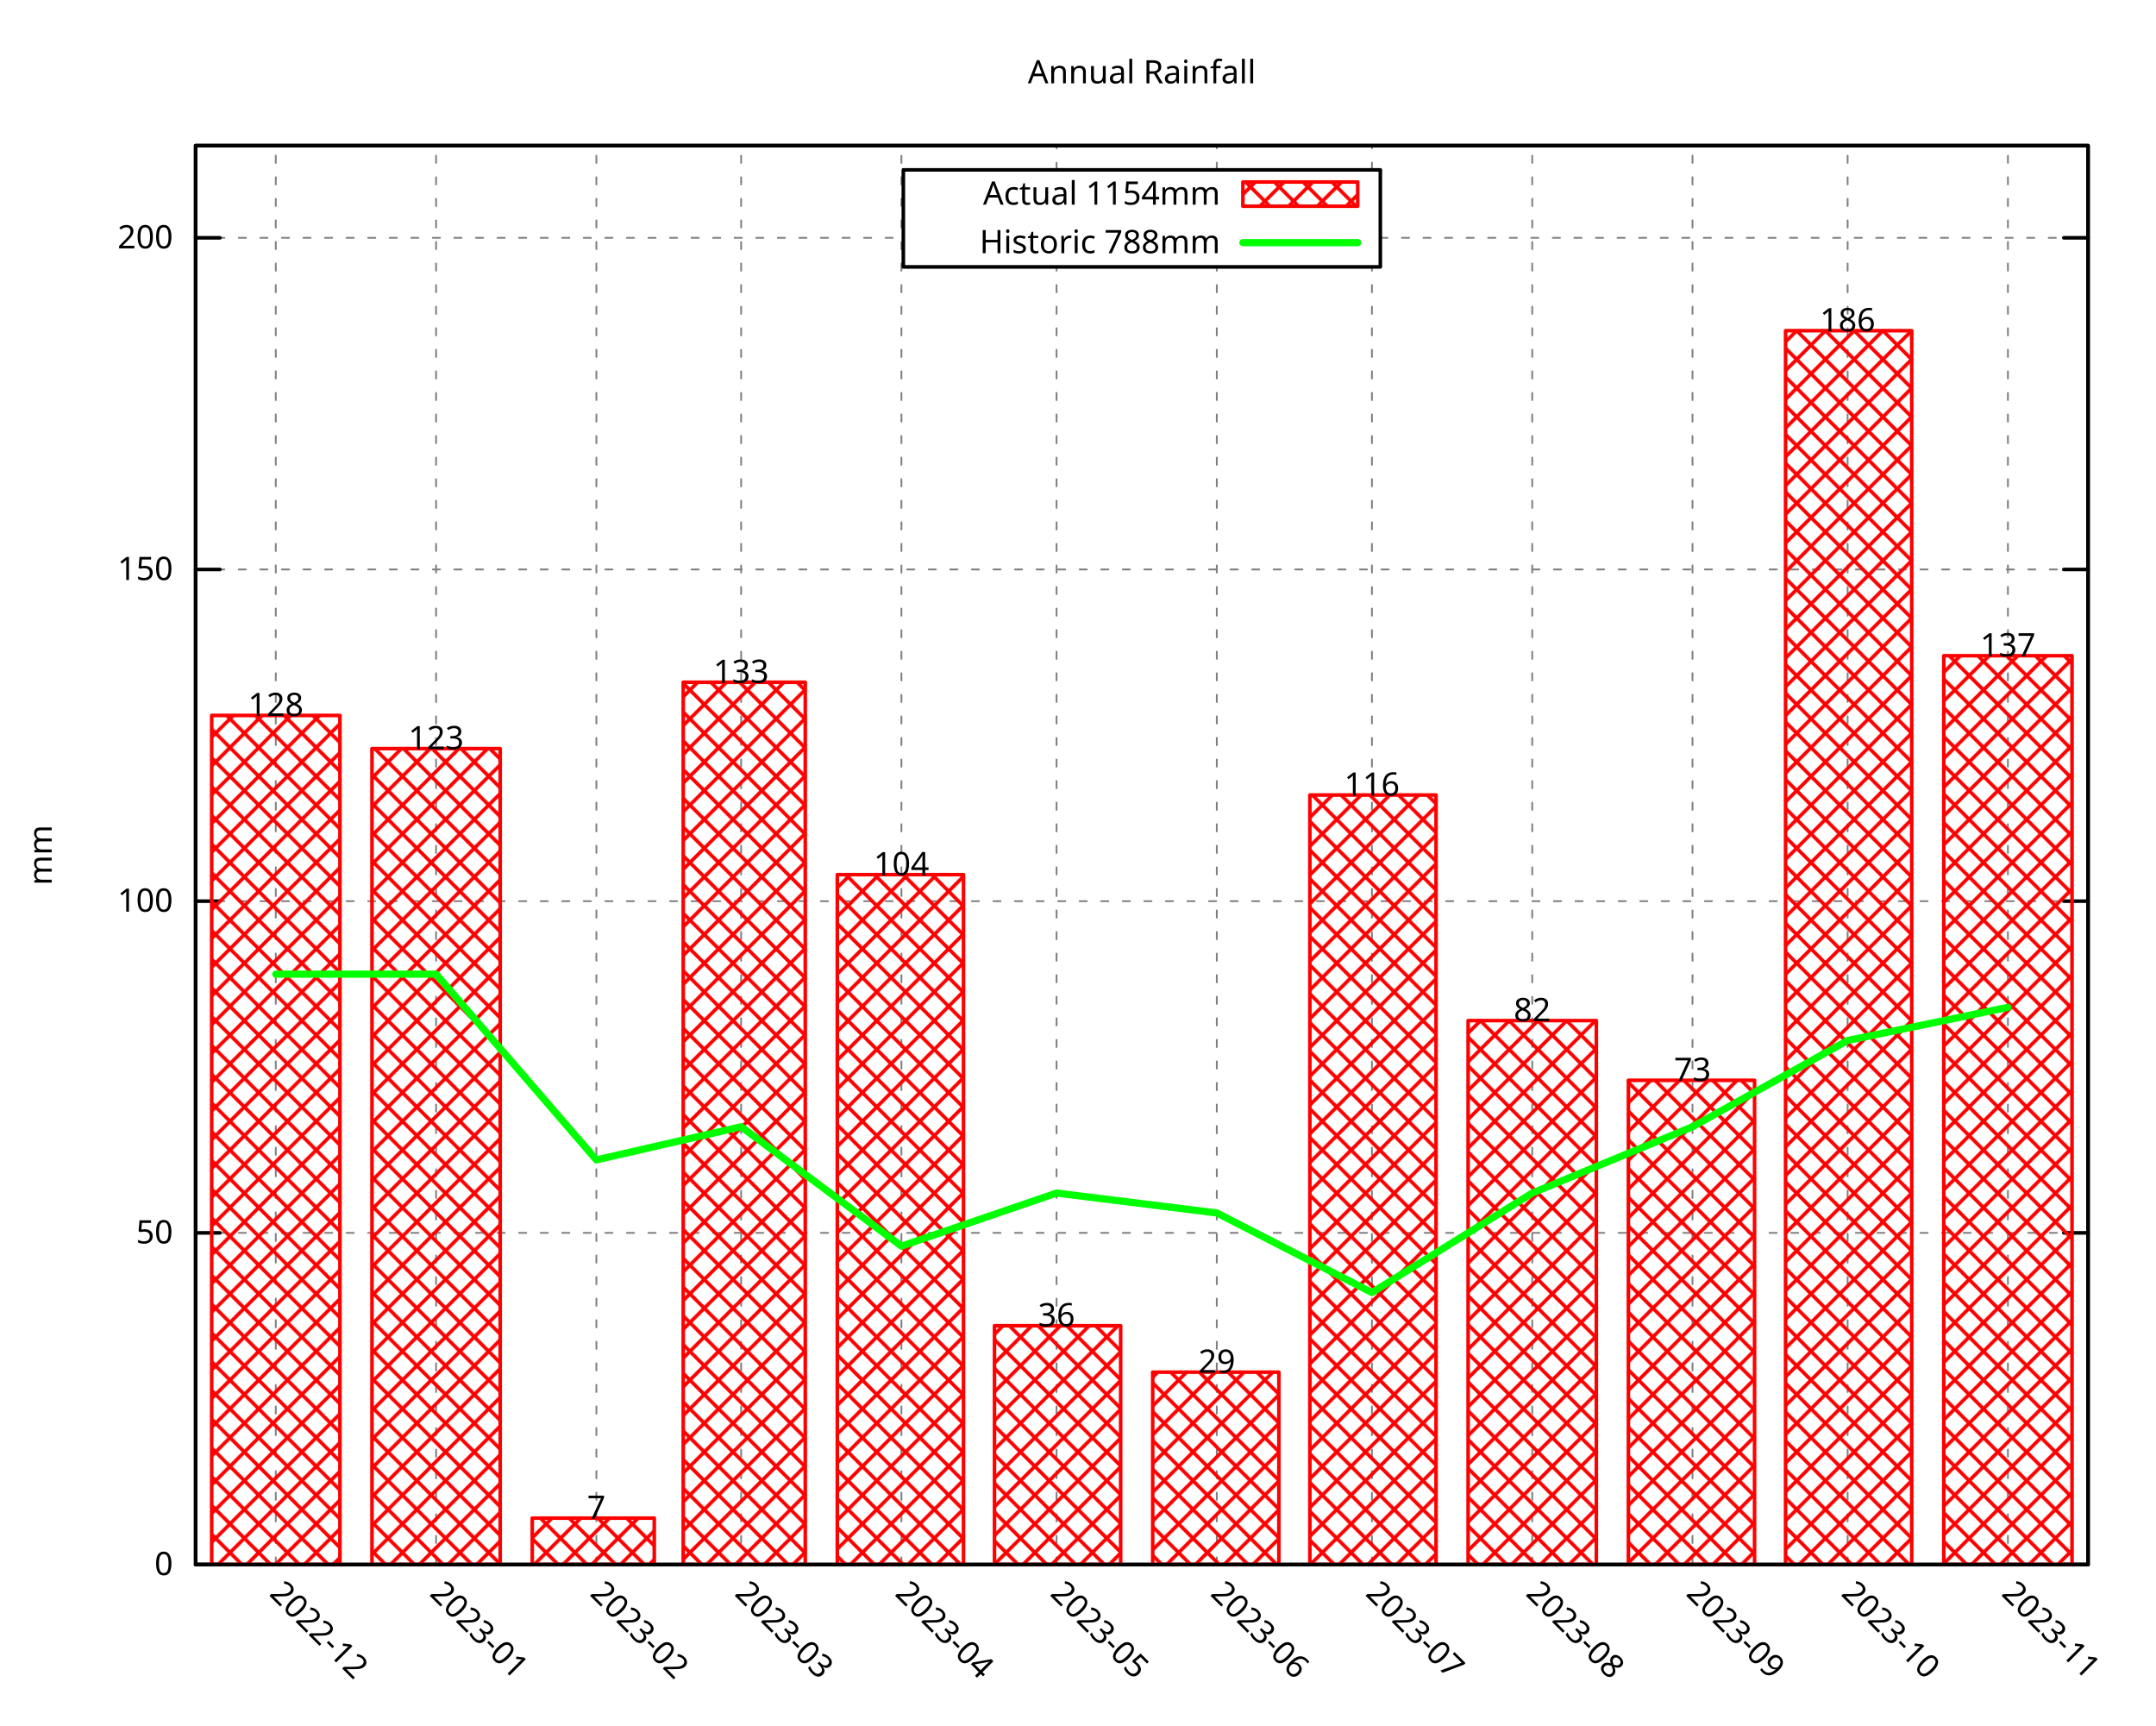
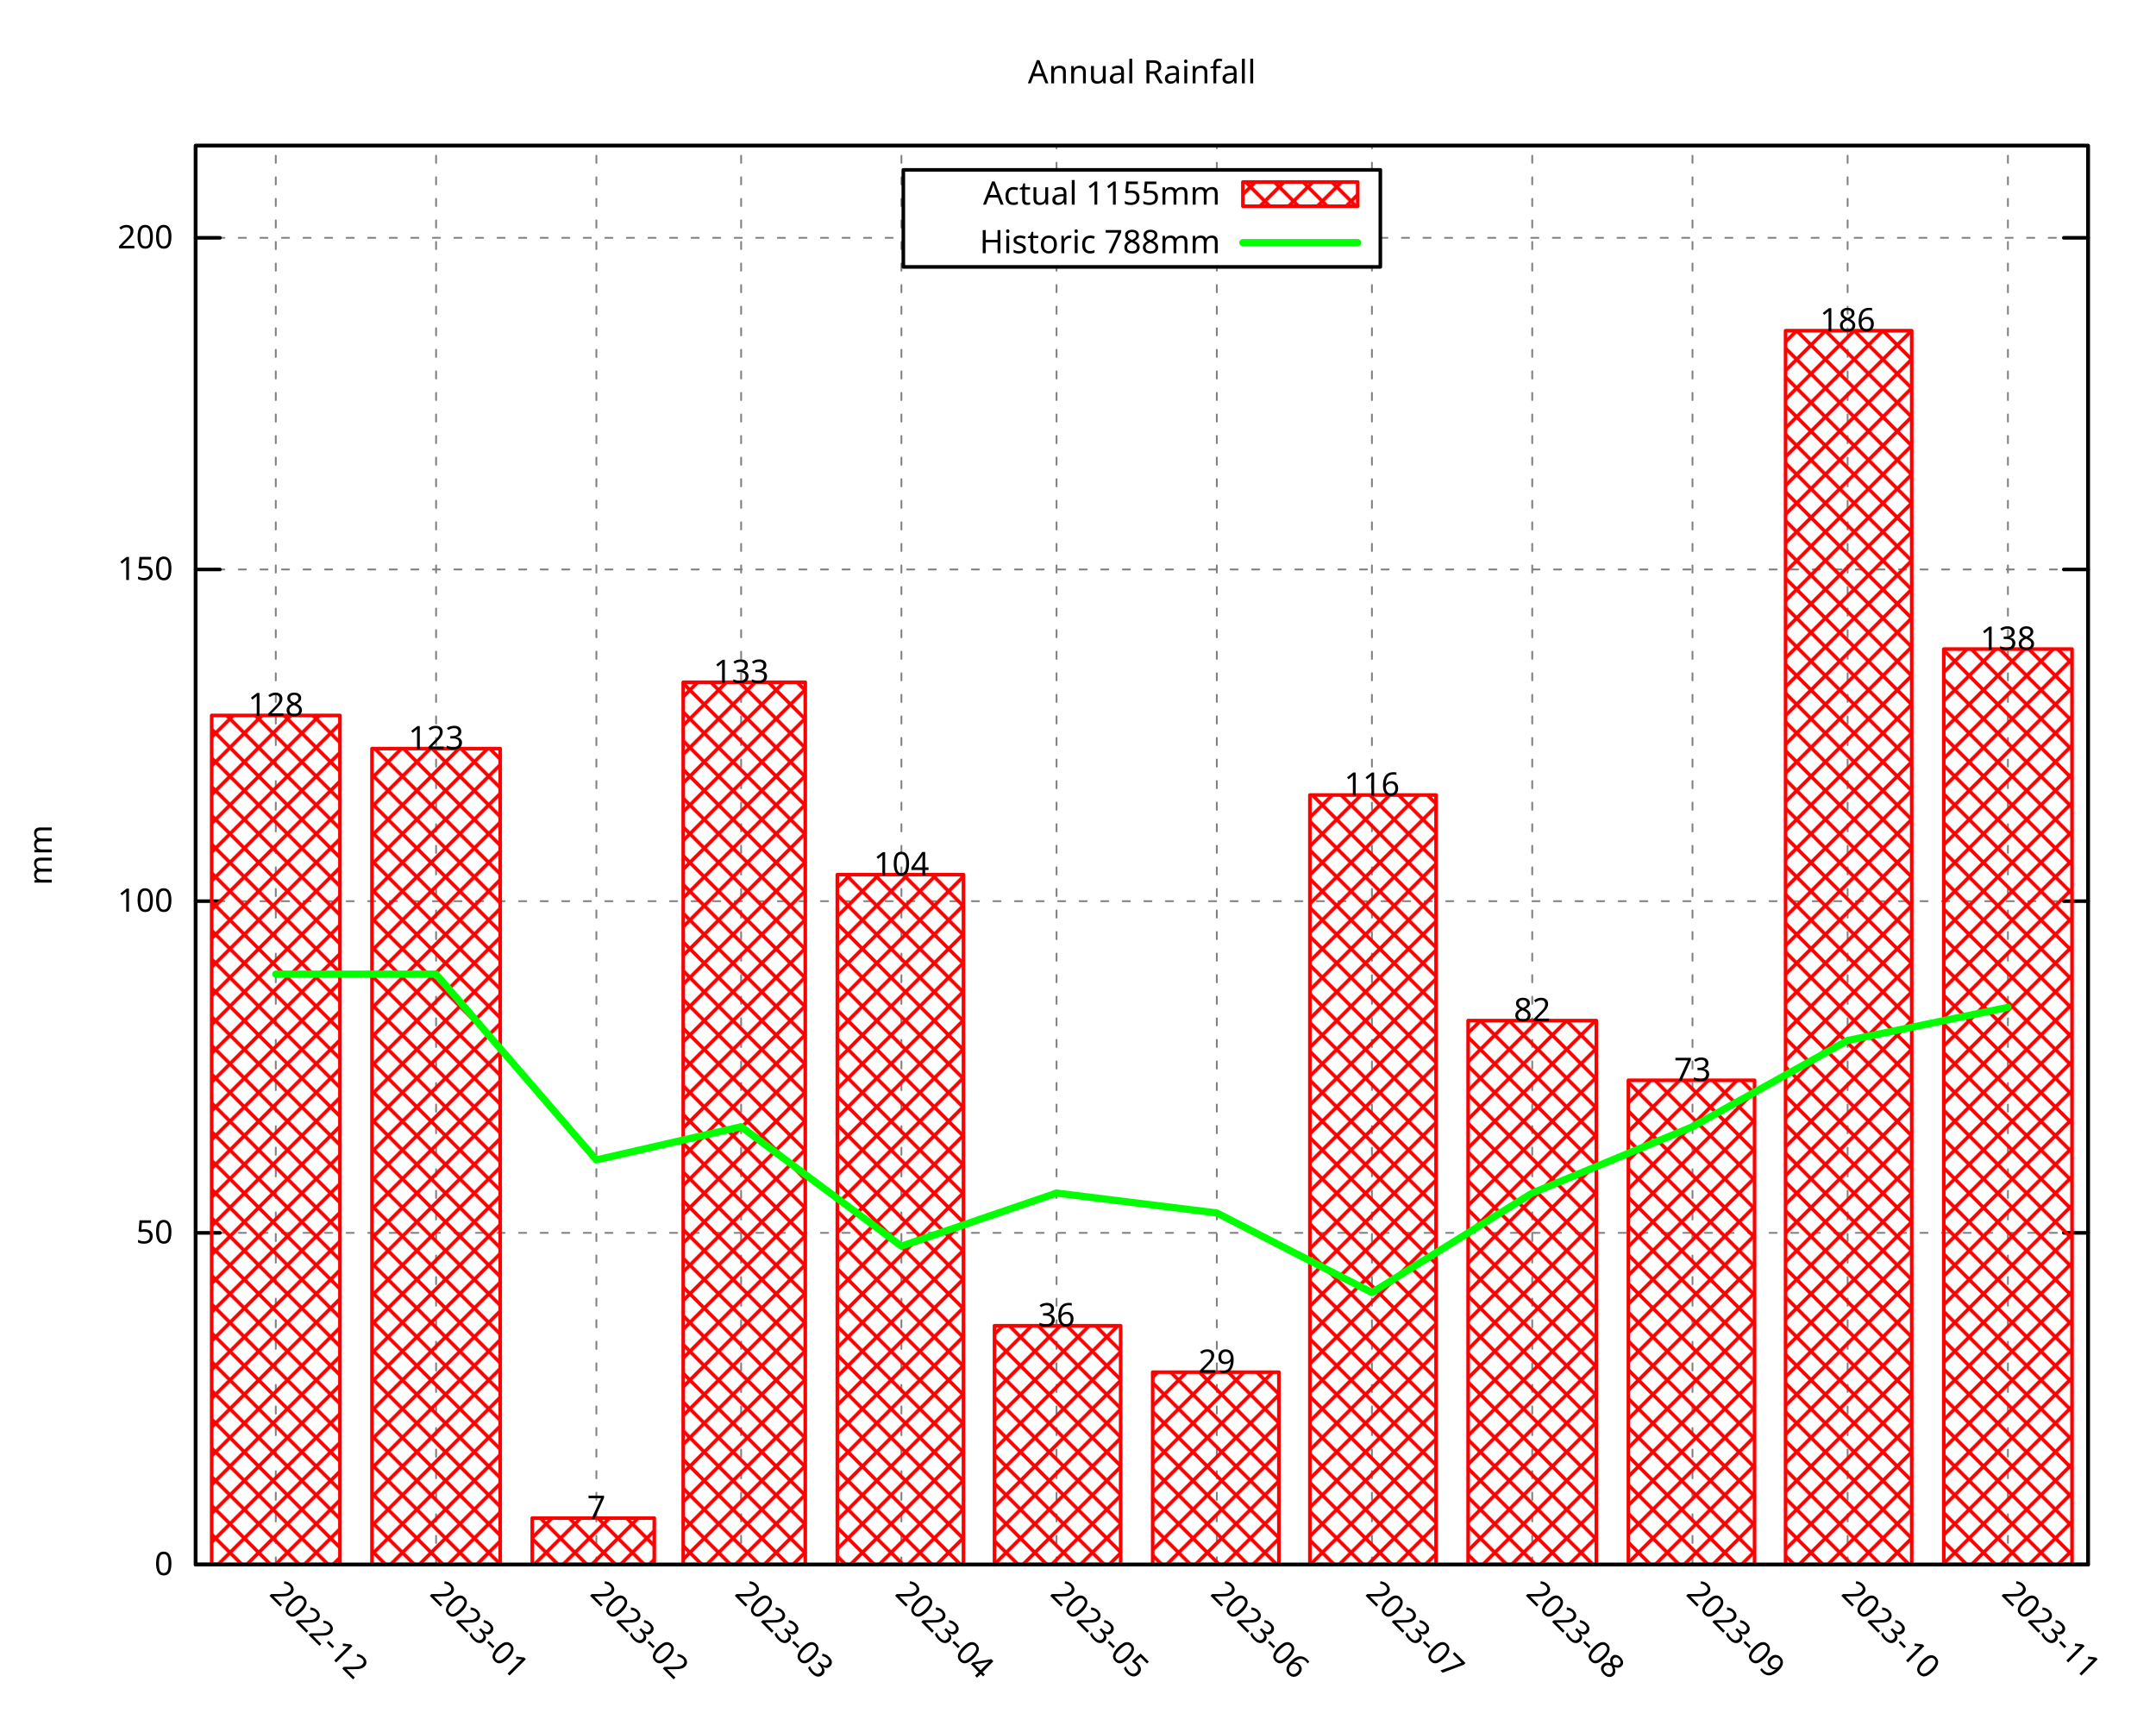
<svg xmlns="http://www.w3.org/2000/svg" xmlns:xlink="http://www.w3.org/1999/xlink" width="600" height="480" viewBox="0 0 600 480">
  <g id="gnuplot_canvas">
    <rect x="0" y="0" width="600" height="480" fill="none" />
    <defs>
      <circle id="gpDot" r="0.5" stroke-width="0.5" stroke="currentColor" />
      <path id="gpPt0" stroke-width="0.296" stroke="currentColor" d="M-1,0 h2 M0,-1 v2" />
      <path id="gpPt1" stroke-width="0.296" stroke="currentColor" d="M-1,-1 L1,1 M1,-1 L-1,1" />
      <path id="gpPt2" stroke-width="0.296" stroke="currentColor" d="M-1,0 L1,0 M0,-1 L0,1 M-1,-1 L1,1 M-1,1 L1,-1" />
      <rect id="gpPt3" stroke-width="0.296" stroke="currentColor" x="-1" y="-1" width="2" height="2" />
      <rect id="gpPt4" stroke-width="0.296" stroke="currentColor" fill="currentColor" x="-1" y="-1" width="2" height="2" />
      <circle id="gpPt5" stroke-width="0.296" stroke="currentColor" cx="0" cy="0" r="1" />
      <use xlink:href="#gpPt5" id="gpPt6" fill="currentColor" stroke="none" />
      <path id="gpPt7" stroke-width="0.296" stroke="currentColor" d="M0,-1.33 L-1.33,0.67 L1.33,0.67 z" />
      <use xlink:href="#gpPt7" id="gpPt8" fill="currentColor" stroke="none" />
      <use xlink:href="#gpPt7" id="gpPt9" stroke="currentColor" transform="rotate(180)" />
      <use xlink:href="#gpPt9" id="gpPt10" fill="currentColor" stroke="none" />
      <use xlink:href="#gpPt3" id="gpPt11" stroke="currentColor" transform="rotate(45)" />
      <use xlink:href="#gpPt11" id="gpPt12" fill="currentColor" stroke="none" />
      <path id="gpPt13" stroke-width="0.296" stroke="currentColor" d="M0,1.330 L1.265,0.411 L0.782,-1.067 L-0.782,-1.076 L-1.265,0.411 z" />
      <use xlink:href="#gpPt13" id="gpPt14" fill="currentColor" stroke="none" />
      <filter id="textbox" filterUnits="objectBoundingBox" x="0" y="0" height="1" width="1">
        <feFlood flood-color="white" flood-opacity="1" result="bgnd" />
        <feComposite in="SourceGraphic" in2="bgnd" operator="atop" />
      </filter>
      <filter id="greybox" filterUnits="objectBoundingBox" x="0" y="0" height="1" width="1">
        <feFlood flood-color="lightgrey" flood-opacity="1" result="grey" />
        <feComposite in="SourceGraphic" in2="grey" operator="atop" />
      </filter>
    </defs>
    <g fill="none" color="white" stroke="currentColor" stroke-width="1.00" stroke-linecap="round" stroke-linejoin="round">
</g>
    <g fill="none" color="black" stroke="currentColor" stroke-width="1.00" stroke-linecap="round" stroke-linejoin="round">
</g>
    <g fill="none" color="black" stroke="black" stroke-width="0.50" stroke-linecap="round" stroke-linejoin="round">
</g>
    <g fill="none" color="gray" stroke="currentColor" stroke-width="0.50" stroke-linecap="round" stroke-linejoin="round">
      <path stroke="gray" stroke-dasharray="2,4" class="gridline" d="M54.45,435.32 L581.09,435.32  " />
    </g>
    <g fill="none" color="gray" stroke="gray" stroke-width="1.00" stroke-linecap="round" stroke-linejoin="round">
</g>
    <g fill="none" color="black" stroke="currentColor" stroke-width="1.00" stroke-linecap="round" stroke-linejoin="round">
      <path stroke="black" d="M54.45,435.32 L61.20,435.32 M581.09,435.32 L574.34,435.32  " />
      <g transform="translate(48.15,438.25)" stroke="none" fill="black" font-family="Droid Sans" font-size="9.00" text-anchor="end">
        <text>
          <tspan font-family="Droid Sans"> 0</tspan>
        </text>
      </g>
    </g>
    <g fill="none" color="black" stroke="currentColor" stroke-width="1.00" stroke-linecap="round" stroke-linejoin="round">
</g>
    <g fill="none" color="black" stroke="black" stroke-width="0.50" stroke-linecap="round" stroke-linejoin="round">
</g>
    <g fill="none" color="gray" stroke="currentColor" stroke-width="0.50" stroke-linecap="round" stroke-linejoin="round">
      <path stroke="gray" stroke-dasharray="2,4" class="gridline" d="M54.45,343.03 L581.09,343.03  " />
    </g>
    <g fill="none" color="gray" stroke="gray" stroke-width="1.00" stroke-linecap="round" stroke-linejoin="round">
</g>
    <g fill="none" color="black" stroke="currentColor" stroke-width="1.00" stroke-linecap="round" stroke-linejoin="round">
      <path stroke="black" d="M54.45,343.03 L61.20,343.03 M581.09,343.03 L574.34,343.03  " />
      <g transform="translate(48.15,345.96)" stroke="none" fill="black" font-family="Droid Sans" font-size="9.00" text-anchor="end">
        <text>
          <tspan font-family="Droid Sans"> 50</tspan>
        </text>
      </g>
    </g>
    <g fill="none" color="black" stroke="currentColor" stroke-width="1.00" stroke-linecap="round" stroke-linejoin="round">
</g>
    <g fill="none" color="black" stroke="black" stroke-width="0.50" stroke-linecap="round" stroke-linejoin="round">
</g>
    <g fill="none" color="gray" stroke="currentColor" stroke-width="0.50" stroke-linecap="round" stroke-linejoin="round">
      <path stroke="gray" stroke-dasharray="2,4" class="gridline" d="M54.45,250.74 L581.09,250.74  " />
    </g>
    <g fill="none" color="gray" stroke="gray" stroke-width="1.00" stroke-linecap="round" stroke-linejoin="round">
</g>
    <g fill="none" color="black" stroke="currentColor" stroke-width="1.00" stroke-linecap="round" stroke-linejoin="round">
      <path stroke="black" d="M54.45,250.74 L61.20,250.74 M581.09,250.74 L574.34,250.74  " />
      <g transform="translate(48.15,253.67)" stroke="none" fill="black" font-family="Droid Sans" font-size="9.00" text-anchor="end">
        <text>
          <tspan font-family="Droid Sans"> 100</tspan>
        </text>
      </g>
    </g>
    <g fill="none" color="black" stroke="currentColor" stroke-width="1.00" stroke-linecap="round" stroke-linejoin="round">
</g>
    <g fill="none" color="black" stroke="black" stroke-width="0.50" stroke-linecap="round" stroke-linejoin="round">
</g>
    <g fill="none" color="gray" stroke="currentColor" stroke-width="0.50" stroke-linecap="round" stroke-linejoin="round">
      <path stroke="gray" stroke-dasharray="2,4" class="gridline" d="M54.45,158.45 L581.09,158.45  " />
    </g>
    <g fill="none" color="gray" stroke="gray" stroke-width="1.00" stroke-linecap="round" stroke-linejoin="round">
</g>
    <g fill="none" color="black" stroke="currentColor" stroke-width="1.00" stroke-linecap="round" stroke-linejoin="round">
      <path stroke="black" d="M54.45,158.45 L61.20,158.45 M581.09,158.45 L574.34,158.45  " />
      <g transform="translate(48.15,161.38)" stroke="none" fill="black" font-family="Droid Sans" font-size="9.00" text-anchor="end">
        <text>
          <tspan font-family="Droid Sans"> 150</tspan>
        </text>
      </g>
    </g>
    <g fill="none" color="black" stroke="currentColor" stroke-width="1.00" stroke-linecap="round" stroke-linejoin="round">
</g>
    <g fill="none" color="black" stroke="black" stroke-width="0.50" stroke-linecap="round" stroke-linejoin="round">
</g>
    <g fill="none" color="gray" stroke="currentColor" stroke-width="0.50" stroke-linecap="round" stroke-linejoin="round">
      <path stroke="gray" stroke-dasharray="2,4" class="gridline" d="M54.45,66.17 L251.39,66.17 M384.14,66.17 L581.09,66.17  " />
    </g>
    <g fill="none" color="gray" stroke="gray" stroke-width="1.00" stroke-linecap="round" stroke-linejoin="round">
</g>
    <g fill="none" color="black" stroke="currentColor" stroke-width="1.00" stroke-linecap="round" stroke-linejoin="round">
      <path stroke="black" d="M54.45,66.17 L61.20,66.17 M581.09,66.17 L574.34,66.17  " />
      <g transform="translate(48.15,69.10)" stroke="none" fill="black" font-family="Droid Sans" font-size="9.00" text-anchor="end">
        <text>
          <tspan font-family="Droid Sans"> 200</tspan>
        </text>
      </g>
    </g>
    <g fill="none" color="black" stroke="currentColor" stroke-width="1.00" stroke-linecap="round" stroke-linejoin="round">
</g>
    <g fill="none" color="black" stroke="black" stroke-width="0.50" stroke-linecap="round" stroke-linejoin="round">
</g>
    <g fill="none" color="gray" stroke="currentColor" stroke-width="0.50" stroke-linecap="round" stroke-linejoin="round">
      <path stroke="gray" stroke-dasharray="2,4" class="gridline" d="M76.75,435.32 L76.75,40.51  " />
    </g>
    <g fill="none" color="gray" stroke="gray" stroke-width="1.00" stroke-linecap="round" stroke-linejoin="round">
</g>
    <g fill="none" color="black" stroke="currentColor" stroke-width="1.00" stroke-linecap="round" stroke-linejoin="round">
      <path stroke="black" d="M76.75,435.32 M76.75,40.51  " />
      <g transform="translate(74.68,443.69) rotate(45)" stroke="none" fill="black" font-family="Droid Sans" font-size="9.00" text-anchor="start">
        <text>
          <tspan font-family="Droid Sans">2022-12</tspan>
        </text>
      </g>
    </g>
    <g fill="none" color="black" stroke="currentColor" stroke-width="1.00" stroke-linecap="round" stroke-linejoin="round">
</g>
    <g fill="none" color="black" stroke="black" stroke-width="0.50" stroke-linecap="round" stroke-linejoin="round">
</g>
    <g fill="none" color="gray" stroke="currentColor" stroke-width="0.50" stroke-linecap="round" stroke-linejoin="round">
      <path stroke="gray" stroke-dasharray="2,4" class="gridline" d="M121.36,435.32 L121.36,40.51  " />
    </g>
    <g fill="none" color="gray" stroke="gray" stroke-width="1.00" stroke-linecap="round" stroke-linejoin="round">
</g>
    <g fill="none" color="black" stroke="currentColor" stroke-width="1.00" stroke-linecap="round" stroke-linejoin="round">
      <path stroke="black" d="M121.36,435.32 M121.36,40.51  " />
      <g transform="translate(119.29,443.69) rotate(45)" stroke="none" fill="black" font-family="Droid Sans" font-size="9.00" text-anchor="start">
        <text>
          <tspan font-family="Droid Sans">2023-01</tspan>
        </text>
      </g>
    </g>
    <g fill="none" color="black" stroke="currentColor" stroke-width="1.00" stroke-linecap="round" stroke-linejoin="round">
</g>
    <g fill="none" color="black" stroke="black" stroke-width="0.50" stroke-linecap="round" stroke-linejoin="round">
</g>
    <g fill="none" color="gray" stroke="currentColor" stroke-width="0.50" stroke-linecap="round" stroke-linejoin="round">
      <path stroke="gray" stroke-dasharray="2,4" class="gridline" d="M165.97,435.32 L165.97,40.51  " />
    </g>
    <g fill="none" color="gray" stroke="gray" stroke-width="1.00" stroke-linecap="round" stroke-linejoin="round">
</g>
    <g fill="none" color="black" stroke="currentColor" stroke-width="1.00" stroke-linecap="round" stroke-linejoin="round">
      <path stroke="black" d="M165.97,435.32 M165.97,40.51  " />
      <g transform="translate(163.90,443.69) rotate(45)" stroke="none" fill="black" font-family="Droid Sans" font-size="9.00" text-anchor="start">
        <text>
          <tspan font-family="Droid Sans">2023-02</tspan>
        </text>
      </g>
    </g>
    <g fill="none" color="black" stroke="currentColor" stroke-width="1.00" stroke-linecap="round" stroke-linejoin="round">
</g>
    <g fill="none" color="black" stroke="black" stroke-width="0.50" stroke-linecap="round" stroke-linejoin="round">
</g>
    <g fill="none" color="gray" stroke="currentColor" stroke-width="0.50" stroke-linecap="round" stroke-linejoin="round">
      <path stroke="gray" stroke-dasharray="2,4" class="gridline" d="M206.25,435.32 L206.25,40.51  " />
    </g>
    <g fill="none" color="gray" stroke="gray" stroke-width="1.00" stroke-linecap="round" stroke-linejoin="round">
</g>
    <g fill="none" color="black" stroke="currentColor" stroke-width="1.00" stroke-linecap="round" stroke-linejoin="round">
      <path stroke="black" d="M206.25,435.32 M206.25,40.51  " />
      <g transform="translate(204.18,443.69) rotate(45)" stroke="none" fill="black" font-family="Droid Sans" font-size="9.00" text-anchor="start">
        <text>
          <tspan font-family="Droid Sans">2023-03</tspan>
        </text>
      </g>
    </g>
    <g fill="none" color="black" stroke="currentColor" stroke-width="1.00" stroke-linecap="round" stroke-linejoin="round">
</g>
    <g fill="none" color="black" stroke="black" stroke-width="0.50" stroke-linecap="round" stroke-linejoin="round">
</g>
    <g fill="none" color="gray" stroke="currentColor" stroke-width="0.50" stroke-linecap="round" stroke-linejoin="round">
      <path stroke="gray" stroke-dasharray="2,4" class="gridline" d="M250.86,435.32 L250.86,40.51  " />
    </g>
    <g fill="none" color="gray" stroke="gray" stroke-width="1.00" stroke-linecap="round" stroke-linejoin="round">
</g>
    <g fill="none" color="black" stroke="currentColor" stroke-width="1.00" stroke-linecap="round" stroke-linejoin="round">
      <path stroke="black" d="M250.86,435.32 M250.86,40.51  " />
      <g transform="translate(248.79,443.69) rotate(45)" stroke="none" fill="black" font-family="Droid Sans" font-size="9.00" text-anchor="start">
        <text>
          <tspan font-family="Droid Sans">2023-04</tspan>
        </text>
      </g>
    </g>
    <g fill="none" color="black" stroke="currentColor" stroke-width="1.00" stroke-linecap="round" stroke-linejoin="round">
</g>
    <g fill="none" color="black" stroke="black" stroke-width="0.50" stroke-linecap="round" stroke-linejoin="round">
</g>
    <g fill="none" color="gray" stroke="currentColor" stroke-width="0.50" stroke-linecap="round" stroke-linejoin="round">
      <path stroke="gray" stroke-dasharray="2,4" class="gridline" d="M294.03,435.32 L294.03,74.26 M294.03,47.26 L294.03,40.51  " />
    </g>
    <g fill="none" color="gray" stroke="gray" stroke-width="1.00" stroke-linecap="round" stroke-linejoin="round">
</g>
    <g fill="none" color="black" stroke="currentColor" stroke-width="1.00" stroke-linecap="round" stroke-linejoin="round">
      <path stroke="black" d="M294.03,435.32 M294.03,40.51  " />
      <g transform="translate(291.96,443.69) rotate(45)" stroke="none" fill="black" font-family="Droid Sans" font-size="9.00" text-anchor="start">
        <text>
          <tspan font-family="Droid Sans">2023-05</tspan>
        </text>
      </g>
    </g>
    <g fill="none" color="black" stroke="currentColor" stroke-width="1.00" stroke-linecap="round" stroke-linejoin="round">
</g>
    <g fill="none" color="black" stroke="black" stroke-width="0.50" stroke-linecap="round" stroke-linejoin="round">
</g>
    <g fill="none" color="gray" stroke="currentColor" stroke-width="0.50" stroke-linecap="round" stroke-linejoin="round">
      <path stroke="gray" stroke-dasharray="2,4" class="gridline" d="M338.63,435.32 L338.63,74.26 M338.63,47.26 L338.63,40.51  " />
    </g>
    <g fill="none" color="gray" stroke="gray" stroke-width="1.00" stroke-linecap="round" stroke-linejoin="round">
</g>
    <g fill="none" color="black" stroke="currentColor" stroke-width="1.00" stroke-linecap="round" stroke-linejoin="round">
      <path stroke="black" d="M338.63,435.32 M338.63,40.51  " />
      <g transform="translate(336.56,443.69) rotate(45)" stroke="none" fill="black" font-family="Droid Sans" font-size="9.00" text-anchor="start">
        <text>
          <tspan font-family="Droid Sans">2023-06</tspan>
        </text>
      </g>
    </g>
    <g fill="none" color="black" stroke="currentColor" stroke-width="1.00" stroke-linecap="round" stroke-linejoin="round">
</g>
    <g fill="none" color="black" stroke="black" stroke-width="0.50" stroke-linecap="round" stroke-linejoin="round">
</g>
    <g fill="none" color="gray" stroke="currentColor" stroke-width="0.50" stroke-linecap="round" stroke-linejoin="round">
      <path stroke="gray" stroke-dasharray="2,4" class="gridline" d="M381.80,435.32 L381.80,74.26 M381.80,47.26 L381.80,40.51  " />
    </g>
    <g fill="none" color="gray" stroke="gray" stroke-width="1.00" stroke-linecap="round" stroke-linejoin="round">
</g>
    <g fill="none" color="black" stroke="currentColor" stroke-width="1.00" stroke-linecap="round" stroke-linejoin="round">
      <path stroke="black" d="M381.80,435.32 M381.80,40.51  " />
      <g transform="translate(379.73,443.69) rotate(45)" stroke="none" fill="black" font-family="Droid Sans" font-size="9.00" text-anchor="start">
        <text>
          <tspan font-family="Droid Sans">2023-07</tspan>
        </text>
      </g>
    </g>
    <g fill="none" color="black" stroke="currentColor" stroke-width="1.00" stroke-linecap="round" stroke-linejoin="round">
</g>
    <g fill="none" color="black" stroke="black" stroke-width="0.50" stroke-linecap="round" stroke-linejoin="round">
</g>
    <g fill="none" color="gray" stroke="currentColor" stroke-width="0.50" stroke-linecap="round" stroke-linejoin="round">
      <path stroke="gray" stroke-dasharray="2,4" class="gridline" d="M426.41,435.32 L426.41,40.51  " />
    </g>
    <g fill="none" color="gray" stroke="gray" stroke-width="1.00" stroke-linecap="round" stroke-linejoin="round">
</g>
    <g fill="none" color="black" stroke="currentColor" stroke-width="1.00" stroke-linecap="round" stroke-linejoin="round">
      <path stroke="black" d="M426.41,435.32 M426.41,40.51  " />
      <g transform="translate(424.34,443.69) rotate(45)" stroke="none" fill="black" font-family="Droid Sans" font-size="9.00" text-anchor="start">
        <text>
          <tspan font-family="Droid Sans">2023-08</tspan>
        </text>
      </g>
    </g>
    <g fill="none" color="black" stroke="currentColor" stroke-width="1.00" stroke-linecap="round" stroke-linejoin="round">
</g>
    <g fill="none" color="black" stroke="black" stroke-width="0.50" stroke-linecap="round" stroke-linejoin="round">
</g>
    <g fill="none" color="gray" stroke="currentColor" stroke-width="0.50" stroke-linecap="round" stroke-linejoin="round">
      <path stroke="gray" stroke-dasharray="2,4" class="gridline" d="M471.01,435.32 L471.01,40.51  " />
    </g>
    <g fill="none" color="gray" stroke="gray" stroke-width="1.00" stroke-linecap="round" stroke-linejoin="round">
</g>
    <g fill="none" color="black" stroke="currentColor" stroke-width="1.00" stroke-linecap="round" stroke-linejoin="round">
      <path stroke="black" d="M471.01,435.32 M471.01,40.51  " />
      <g transform="translate(468.94,443.69) rotate(45)" stroke="none" fill="black" font-family="Droid Sans" font-size="9.00" text-anchor="start">
        <text>
          <tspan font-family="Droid Sans">2023-09</tspan>
        </text>
      </g>
    </g>
    <g fill="none" color="black" stroke="currentColor" stroke-width="1.00" stroke-linecap="round" stroke-linejoin="round">
</g>
    <g fill="none" color="black" stroke="black" stroke-width="0.50" stroke-linecap="round" stroke-linejoin="round">
</g>
    <g fill="none" color="gray" stroke="currentColor" stroke-width="0.50" stroke-linecap="round" stroke-linejoin="round">
      <path stroke="gray" stroke-dasharray="2,4" class="gridline" d="M514.18,435.32 L514.18,40.51  " />
    </g>
    <g fill="none" color="gray" stroke="gray" stroke-width="1.00" stroke-linecap="round" stroke-linejoin="round">
</g>
    <g fill="none" color="black" stroke="currentColor" stroke-width="1.00" stroke-linecap="round" stroke-linejoin="round">
      <path stroke="black" d="M514.18,435.32 M514.18,40.51  " />
      <g transform="translate(512.11,443.69) rotate(45)" stroke="none" fill="black" font-family="Droid Sans" font-size="9.00" text-anchor="start">
        <text>
          <tspan font-family="Droid Sans">2023-10</tspan>
        </text>
      </g>
    </g>
    <g fill="none" color="black" stroke="currentColor" stroke-width="1.00" stroke-linecap="round" stroke-linejoin="round">
</g>
    <g fill="none" color="black" stroke="black" stroke-width="0.50" stroke-linecap="round" stroke-linejoin="round">
</g>
    <g fill="none" color="gray" stroke="currentColor" stroke-width="0.50" stroke-linecap="round" stroke-linejoin="round">
      <path stroke="gray" stroke-dasharray="2,4" class="gridline" d="M558.79,435.32 L558.79,40.51  " />
    </g>
    <g fill="none" color="gray" stroke="gray" stroke-width="1.00" stroke-linecap="round" stroke-linejoin="round">
</g>
    <g fill="none" color="black" stroke="currentColor" stroke-width="1.00" stroke-linecap="round" stroke-linejoin="round">
      <path stroke="black" d="M558.79,435.32 M558.79,40.51  " />
      <g transform="translate(556.72,443.69) rotate(45)" stroke="none" fill="black" font-family="Droid Sans" font-size="9.00" text-anchor="start">
        <text>
          <tspan font-family="Droid Sans">2023-11</tspan>
        </text>
      </g>
    </g>
    <g fill="none" color="black" stroke="currentColor" stroke-width="1.00" stroke-linecap="round" stroke-linejoin="round">
</g>
    <g fill="none" color="black" stroke="currentColor" stroke-width="1.00" stroke-linecap="round" stroke-linejoin="round">
      <path stroke="black" d="M54.45,40.51 L54.45,435.32 L581.09,435.32 L581.09,40.51 L54.45,40.51 Z  " />
    </g>
    <g fill="none" color="black" stroke="currentColor" stroke-width="1.00" stroke-linecap="round" stroke-linejoin="round">
      <g transform="translate(14.39,237.92) rotate(270)" stroke="none" fill="black" font-family="Droid Sans" font-size="9.00" text-anchor="middle">
        <text>
          <tspan font-family="Droid Sans">mm</tspan>
        </text>
      </g>
    </g>
    <g fill="none" color="black" stroke="currentColor" stroke-width="1.00" stroke-linecap="round" stroke-linejoin="round">
</g>
    <g fill="none" color="black" stroke="currentColor" stroke-width="1.00" stroke-linecap="round" stroke-linejoin="round">
      <path stroke="black" d="M251.39,74.26 L251.39,47.26 L384.14,47.26 L384.14,74.26 L251.39,74.26 Z  " />
    </g>
    <g id="gnuplot_plot_1">
      <g fill="none" color="black" stroke="currentColor" stroke-width="1.00" stroke-linecap="round" stroke-linejoin="round">
        <g transform="translate(339.59,56.94)" stroke="none" fill="black" font-family="Droid Sans" font-size="9.00" text-anchor="end">
          <text>
-             <tspan font-family="Droid Sans">Actual 1154mm</tspan>
+             <tspan font-family="Droid Sans">Actual 1155mm</tspan>
          </text>
        </g>
      </g>
      <g fill="none" color="black" stroke="currentColor" stroke-width="1.00" stroke-linecap="round" stroke-linejoin="round">
        <defs>
          <pattern id="gpPat1" patternUnits="userSpaceOnUse" x="0" y="0" width="8" height="8">
            <path style="fill:none; stroke:rgb(255,0,0)" d="M0,0 L8,8 M0,8 L8,0" />
          </pattern>
        </defs>
        <g stroke="none" shape-rendering="crispEdges">
          <polygon fill="url(#gpPat1)" points="345.89,57.38 377.84,57.38 377.84,50.63 345.89,50.63 " />
        </g>
        <path stroke="rgb(255,   0,   0)" d="M345.89,57.38 L377.84,57.38 L377.84,50.64 L345.89,50.64 L345.89,57.38 Z  " />
      </g>
      <g fill="none" color="black" stroke="currentColor" stroke-width="1.00" stroke-linecap="round" stroke-linejoin="round">
        <defs>
          <pattern id="gpPat2" patternUnits="userSpaceOnUse" x="0" y="0" width="8" height="8">
            <path style="fill:none; stroke:rgb(255,0,0)" d="M0,0 L8,8 M0,8 L8,0" />
          </pattern>
        </defs>
        <g stroke="none" shape-rendering="crispEdges">
          <polygon fill="url(#gpPat2)" points="58.91,435.32 94.61,435.32 94.61,199.05 58.91,199.05 " />
        </g>
        <path stroke="rgb(255,   0,   0)" d="M58.91,435.32 L58.91,199.06 L94.60,199.06 L94.60,435.32 L58.91,435.32 Z  " />
        <g stroke="none" shape-rendering="crispEdges">
          <polygon fill="url(#gpPat2)" points="103.52,435.32 139.21,435.32 139.21,208.28 103.52,208.28 " />
        </g>
        <path stroke="rgb(255,   0,   0)" d="M103.52,435.32 L103.52,208.29 L139.20,208.29 L139.20,435.32 L103.52,435.32 Z  " />
        <g stroke="none" shape-rendering="crispEdges">
          <polygon fill="url(#gpPat2)" points="148.12,435.32 182.09,435.32 182.09,422.39 148.12,422.39 " />
        </g>
        <path stroke="rgb(255,   0,   0)" d="M148.12,435.32 L148.12,422.40 L182.08,422.40 L182.08,435.32 L148.12,435.32 Z  " />
        <g stroke="none" shape-rendering="crispEdges">
          <polygon fill="url(#gpPat2)" points="190.14,435.32 224.11,435.32 224.11,189.82 190.14,189.82 " />
        </g>
        <path stroke="rgb(255,   0,   0)" d="M190.14,435.32 L190.14,189.83 L224.10,189.83 L224.10,435.32 L190.14,435.32 Z  " />
        <g stroke="none" shape-rendering="crispEdges">
          <polygon fill="url(#gpPat2)" points="233.02,435.32 268.14,435.32 268.14,243.35 233.02,243.35 " />
        </g>
        <path stroke="rgb(255,   0,   0)" d="M233.02,435.32 L233.02,243.36 L268.13,243.36 L268.13,435.32 L233.02,435.32 Z  " />
        <g stroke="none" shape-rendering="crispEdges">
          <polygon fill="url(#gpPat2)" points="276.76,435.32 311.88,435.32 311.88,368.86 276.76,368.86 " />
        </g>
        <path stroke="rgb(255,   0,   0)" d="M276.76,435.32 L276.76,368.87 L311.87,368.87 L311.87,435.32 L276.76,435.32 Z  " />
        <g stroke="none" shape-rendering="crispEdges">
          <polygon fill="url(#gpPat2)" points="320.79,435.32 355.91,435.32 355.91,381.78 320.79,381.78 " />
        </g>
        <path stroke="rgb(255,   0,   0)" d="M320.79,435.32 L320.79,381.79 L355.90,381.79 L355.90,435.32 L320.79,435.32 Z  " />
        <g stroke="none" shape-rendering="crispEdges">
          <polygon fill="url(#gpPat2)" points="364.53,435.32 399.65,435.32 399.65,221.20 364.53,221.20 " />
        </g>
        <path stroke="rgb(255,   0,   0)" d="M364.53,435.32 L364.53,221.21 L399.64,221.21 L399.64,435.32 L364.53,435.32 Z  " />
        <g stroke="none" shape-rendering="crispEdges">
          <polygon fill="url(#gpPat2)" points="408.57,435.32 444.26,435.32 444.26,283.96 408.57,283.96 " />
        </g>
        <path stroke="rgb(255,   0,   0)" d="M408.57,435.32 L408.57,283.97 L444.25,283.97 L444.25,435.32 L408.57,435.32 Z  " />
        <g stroke="none" shape-rendering="crispEdges">
          <polygon fill="url(#gpPat2)" points="453.17,435.32 488.29,435.32 488.29,300.57 453.17,300.57 " />
        </g>
        <path stroke="rgb(255,   0,   0)" d="M453.17,435.32 L453.17,300.58 L488.28,300.58 L488.28,435.32 L453.17,435.32 Z  " />
        <g stroke="none" shape-rendering="crispEdges">
          <polygon fill="url(#gpPat2)" points="496.91,435.32 532.03,435.32 532.03,92.00 496.91,92.00 " />
        </g>
        <path stroke="rgb(255,   0,   0)" d="M496.91,435.32 L496.91,92.01 L532.02,92.01 L532.02,435.32 L496.91,435.32 Z  " />
        <g stroke="none" shape-rendering="crispEdges">
-           <polygon fill="url(#gpPat2)" points="540.94,435.32 576.64,435.32 576.64,182.44 540.94,182.44 " />
-         </g>
-         <path stroke="rgb(255,   0,   0)" d="M540.94,435.32 L540.94,182.45 L576.63,182.45 L576.63,435.32 L540.94,435.32 Z  " />
+           <polygon fill="url(#gpPat2)" points="540.94,435.32 576.64,435.32 576.64,180.59 540.94,180.59 " />
+         </g>
+         <path stroke="rgb(255,   0,   0)" d="M540.94,435.32 L540.94,180.60 L576.63,180.60 L576.63,435.32 L540.94,435.32 Z  " />
      </g>
    </g>
    <g id="gnuplot_plot_2" fill="none">
      <g fill="none" color="black" stroke="currentColor" stroke-width="1.00" stroke-linecap="round" stroke-linejoin="round">
        <g transform="translate(76.75,199.22)" stroke="none" fill="black" font-family="Droid Sans" font-size="9.00" text-anchor="middle">
          <text>
            <tspan font-family="Droid Sans">128</tspan>
          </text>
        </g>
        <g transform="translate(121.36,208.45)" stroke="none" fill="black" font-family="Droid Sans" font-size="9.00" text-anchor="middle">
          <text>
            <tspan font-family="Droid Sans">123</tspan>
          </text>
        </g>
        <g transform="translate(165.97,422.56)" stroke="none" fill="black" font-family="Droid Sans" font-size="9.00" text-anchor="middle">
          <text>
            <tspan font-family="Droid Sans">7</tspan>
          </text>
        </g>
        <g transform="translate(206.25,189.99)" stroke="none" fill="black" font-family="Droid Sans" font-size="9.00" text-anchor="middle">
          <text>
            <tspan font-family="Droid Sans">133</tspan>
          </text>
        </g>
        <g transform="translate(250.86,243.52)" stroke="none" fill="black" font-family="Droid Sans" font-size="9.00" text-anchor="middle">
          <text>
            <tspan font-family="Droid Sans">104</tspan>
          </text>
        </g>
        <g transform="translate(294.03,369.03)" stroke="none" fill="black" font-family="Droid Sans" font-size="9.00" text-anchor="middle">
          <text>
            <tspan font-family="Droid Sans">36</tspan>
          </text>
        </g>
        <g transform="translate(338.63,381.95)" stroke="none" fill="black" font-family="Droid Sans" font-size="9.00" text-anchor="middle">
          <text>
            <tspan font-family="Droid Sans">29</tspan>
          </text>
        </g>
        <g transform="translate(381.80,221.37)" stroke="none" fill="black" font-family="Droid Sans" font-size="9.00" text-anchor="middle">
          <text>
            <tspan font-family="Droid Sans">116</tspan>
          </text>
        </g>
        <g transform="translate(426.41,284.13)" stroke="none" fill="black" font-family="Droid Sans" font-size="9.00" text-anchor="middle">
          <text>
            <tspan font-family="Droid Sans">82</tspan>
          </text>
        </g>
        <g transform="translate(471.01,300.74)" stroke="none" fill="black" font-family="Droid Sans" font-size="9.00" text-anchor="middle">
          <text>
            <tspan font-family="Droid Sans">73</tspan>
          </text>
        </g>
        <g transform="translate(514.18,92.17)" stroke="none" fill="black" font-family="Droid Sans" font-size="9.00" text-anchor="middle">
          <text>
            <tspan font-family="Droid Sans">186</tspan>
          </text>
        </g>
-         <g transform="translate(558.79,182.61)" stroke="none" fill="black" font-family="Droid Sans" font-size="9.00" text-anchor="middle">
-           <text>
-             <tspan font-family="Droid Sans">137</tspan>
+         <g transform="translate(558.79,180.77)" stroke="none" fill="black" font-family="Droid Sans" font-size="9.00" text-anchor="middle">
+           <text>
+             <tspan font-family="Droid Sans">138</tspan>
          </text>
        </g>
      </g>
    </g>
    <g id="gnuplot_plot_3">
      <g fill="none" color="white" stroke="black" stroke-width="2.00" stroke-linecap="round" stroke-linejoin="round">
</g>
      <g fill="none" color="black" stroke="currentColor" stroke-width="2.00" stroke-linecap="round" stroke-linejoin="round">
        <g transform="translate(339.59,70.44)" stroke="none" fill="black" font-family="Droid Sans" font-size="9.00" text-anchor="end">
          <text>
            <tspan font-family="Droid Sans">Historic 788mm</tspan>
          </text>
        </g>
      </g>
      <g fill="none" color="black" stroke="currentColor" stroke-width="2.00" stroke-linecap="round" stroke-linejoin="round">
        <path stroke="rgb(  0, 255,   0)" d="M345.89,67.51 L377.84,67.51 M76.75,271.05 L121.36,271.05 L165.97,322.73 L206.25,313.50 L250.86,346.72 L294.03,331.96   L338.63,337.49 L381.80,359.64 L426.41,331.96 L471.01,313.50 L514.18,289.50 L558.79,280.28  " />
      </g>
    </g>
    <g fill="none" color="black" stroke="currentColor" stroke-width="2.00" stroke-linecap="round" stroke-linejoin="round">
</g>
    <g fill="none" color="black" stroke="black" stroke-width="1.00" stroke-linecap="round" stroke-linejoin="round">
</g>
    <g fill="none" color="black" stroke="currentColor" stroke-width="1.00" stroke-linecap="round" stroke-linejoin="round">
      <path stroke="black" d="M54.45,40.51 L54.45,435.32 L581.09,435.32 L581.09,40.51 L54.45,40.51 Z  " />
    </g>
    <g fill="none" color="black" stroke="currentColor" stroke-width="1.00" stroke-linecap="round" stroke-linejoin="round">
      <g transform="translate(317.77,23.19)" stroke="none" fill="black" font-family="Droid Sans" font-size="9.00" text-anchor="middle">
        <text>
          <tspan font-family="Droid Sans">Annual Rainfall</tspan>
        </text>
      </g>
    </g>
    <g fill="none" color="black" stroke="currentColor" stroke-width="1.00" stroke-linecap="round" stroke-linejoin="round">
</g>
  </g>
</svg>
